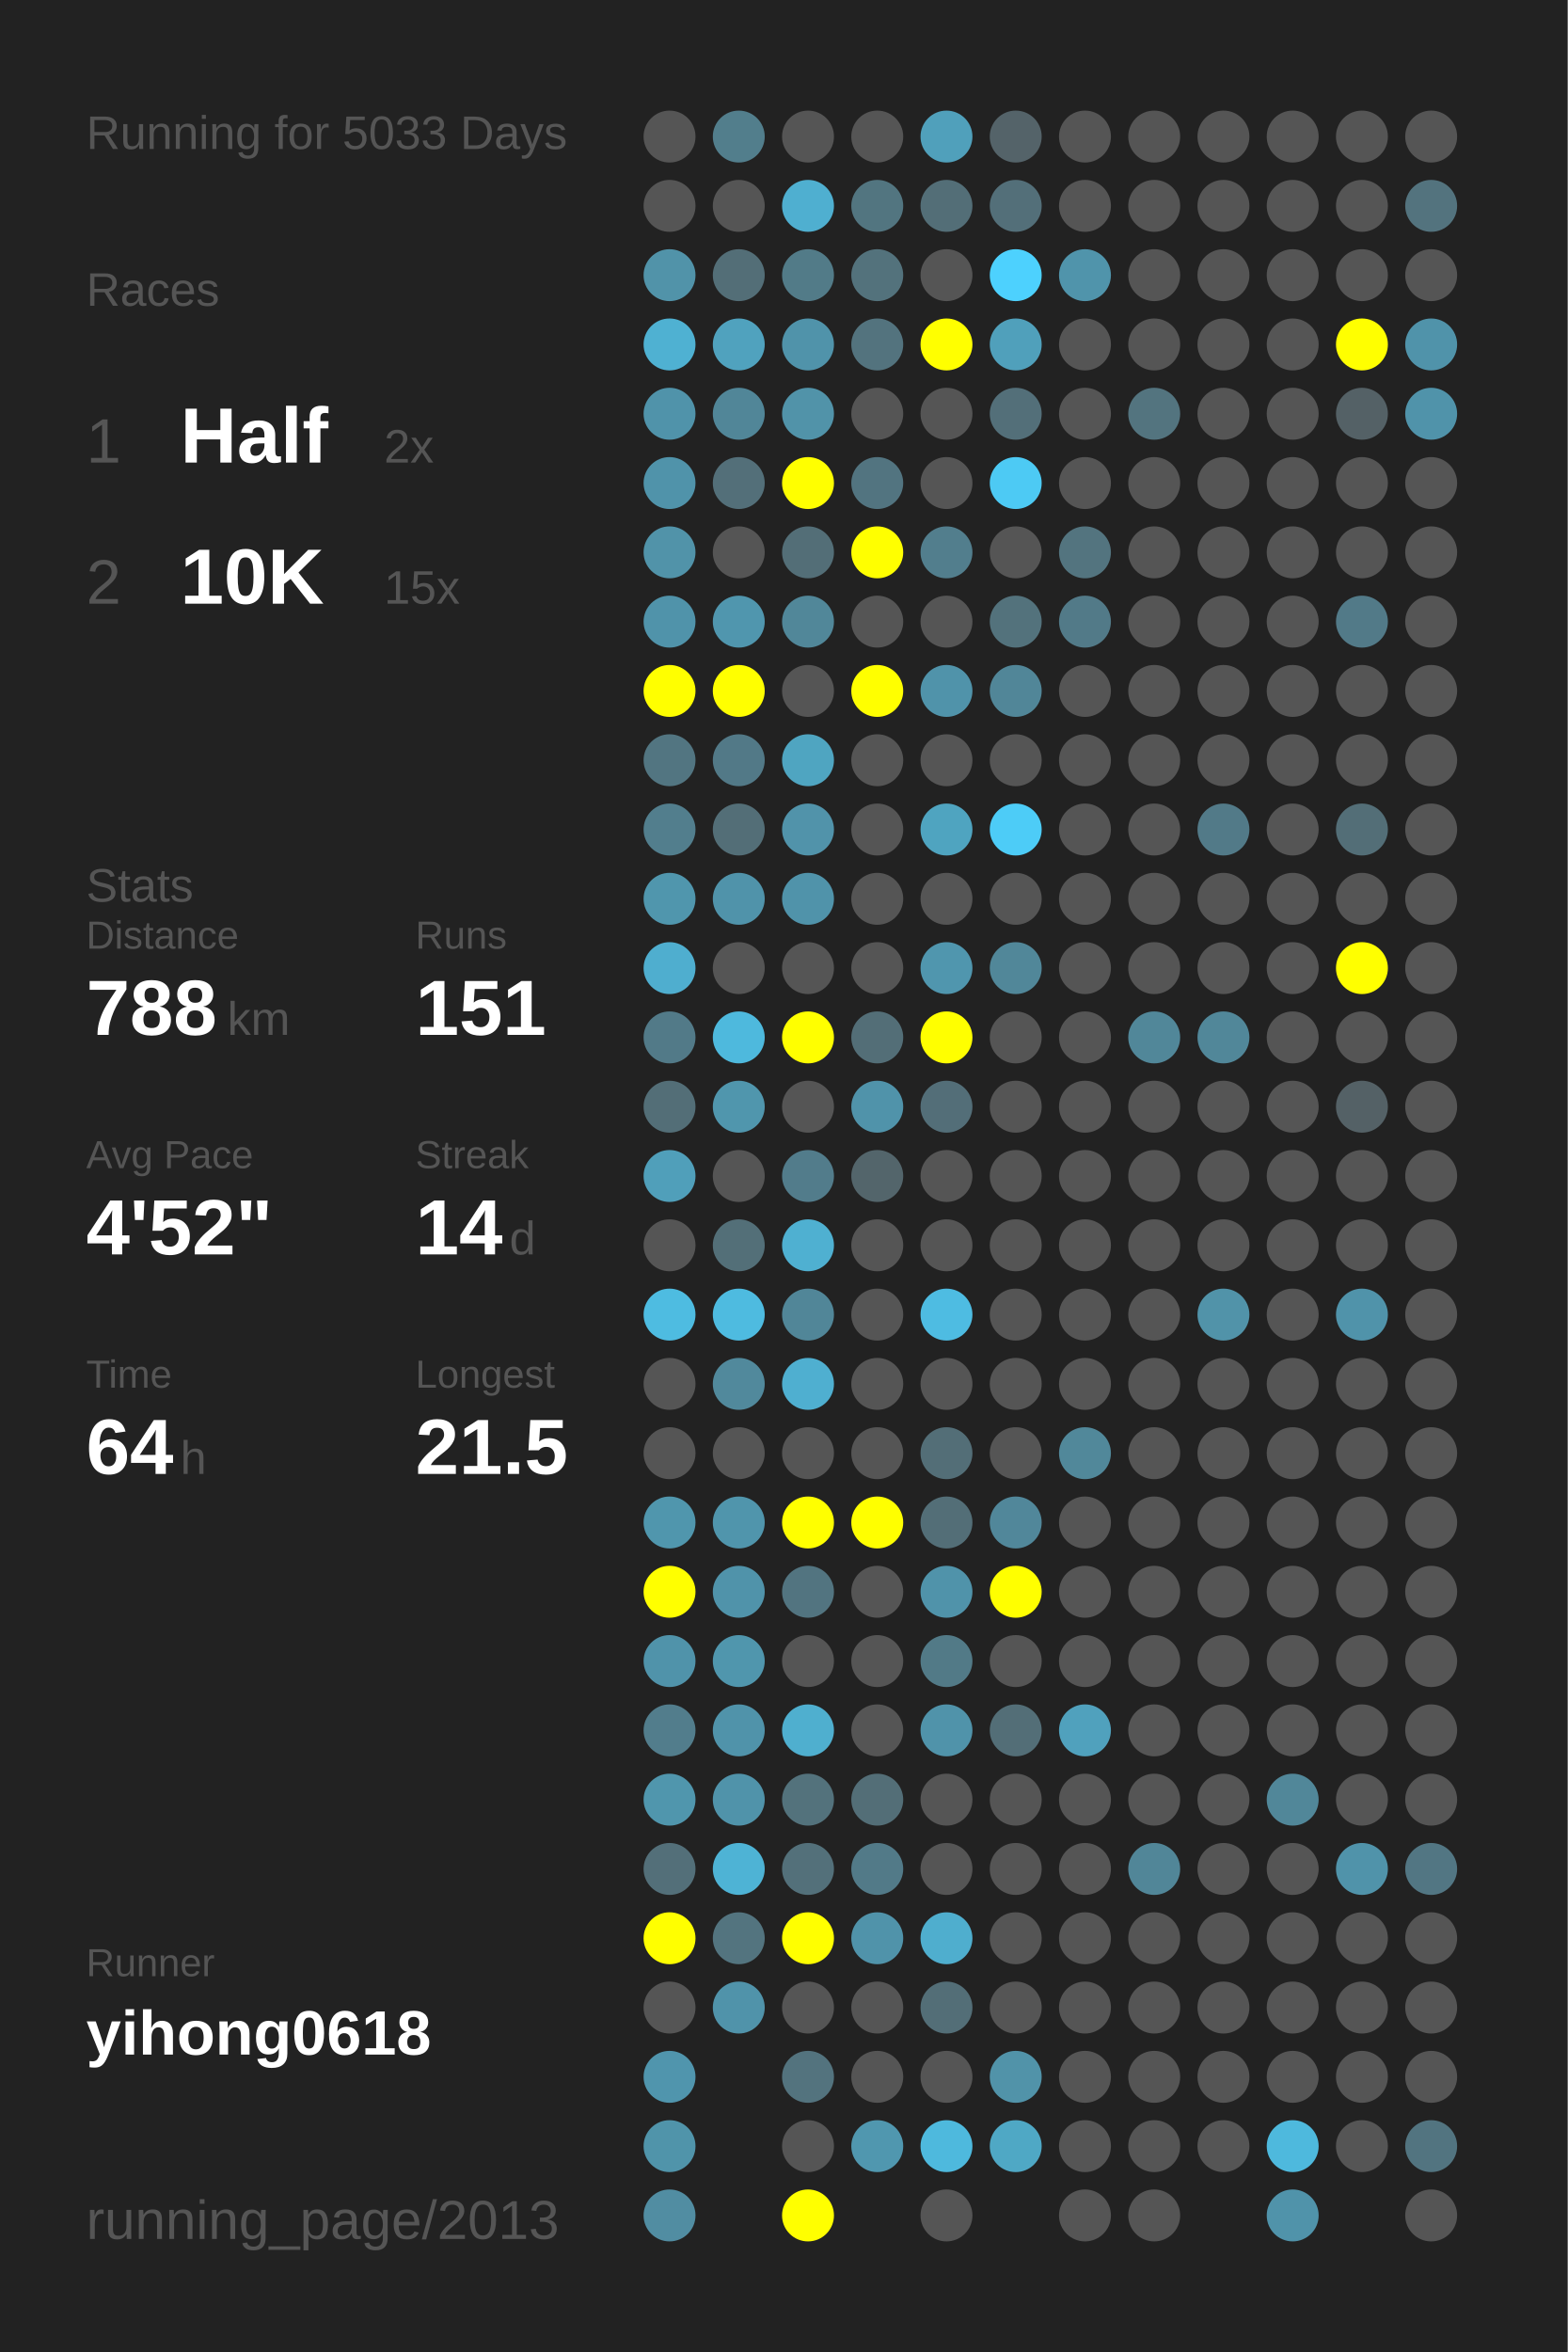
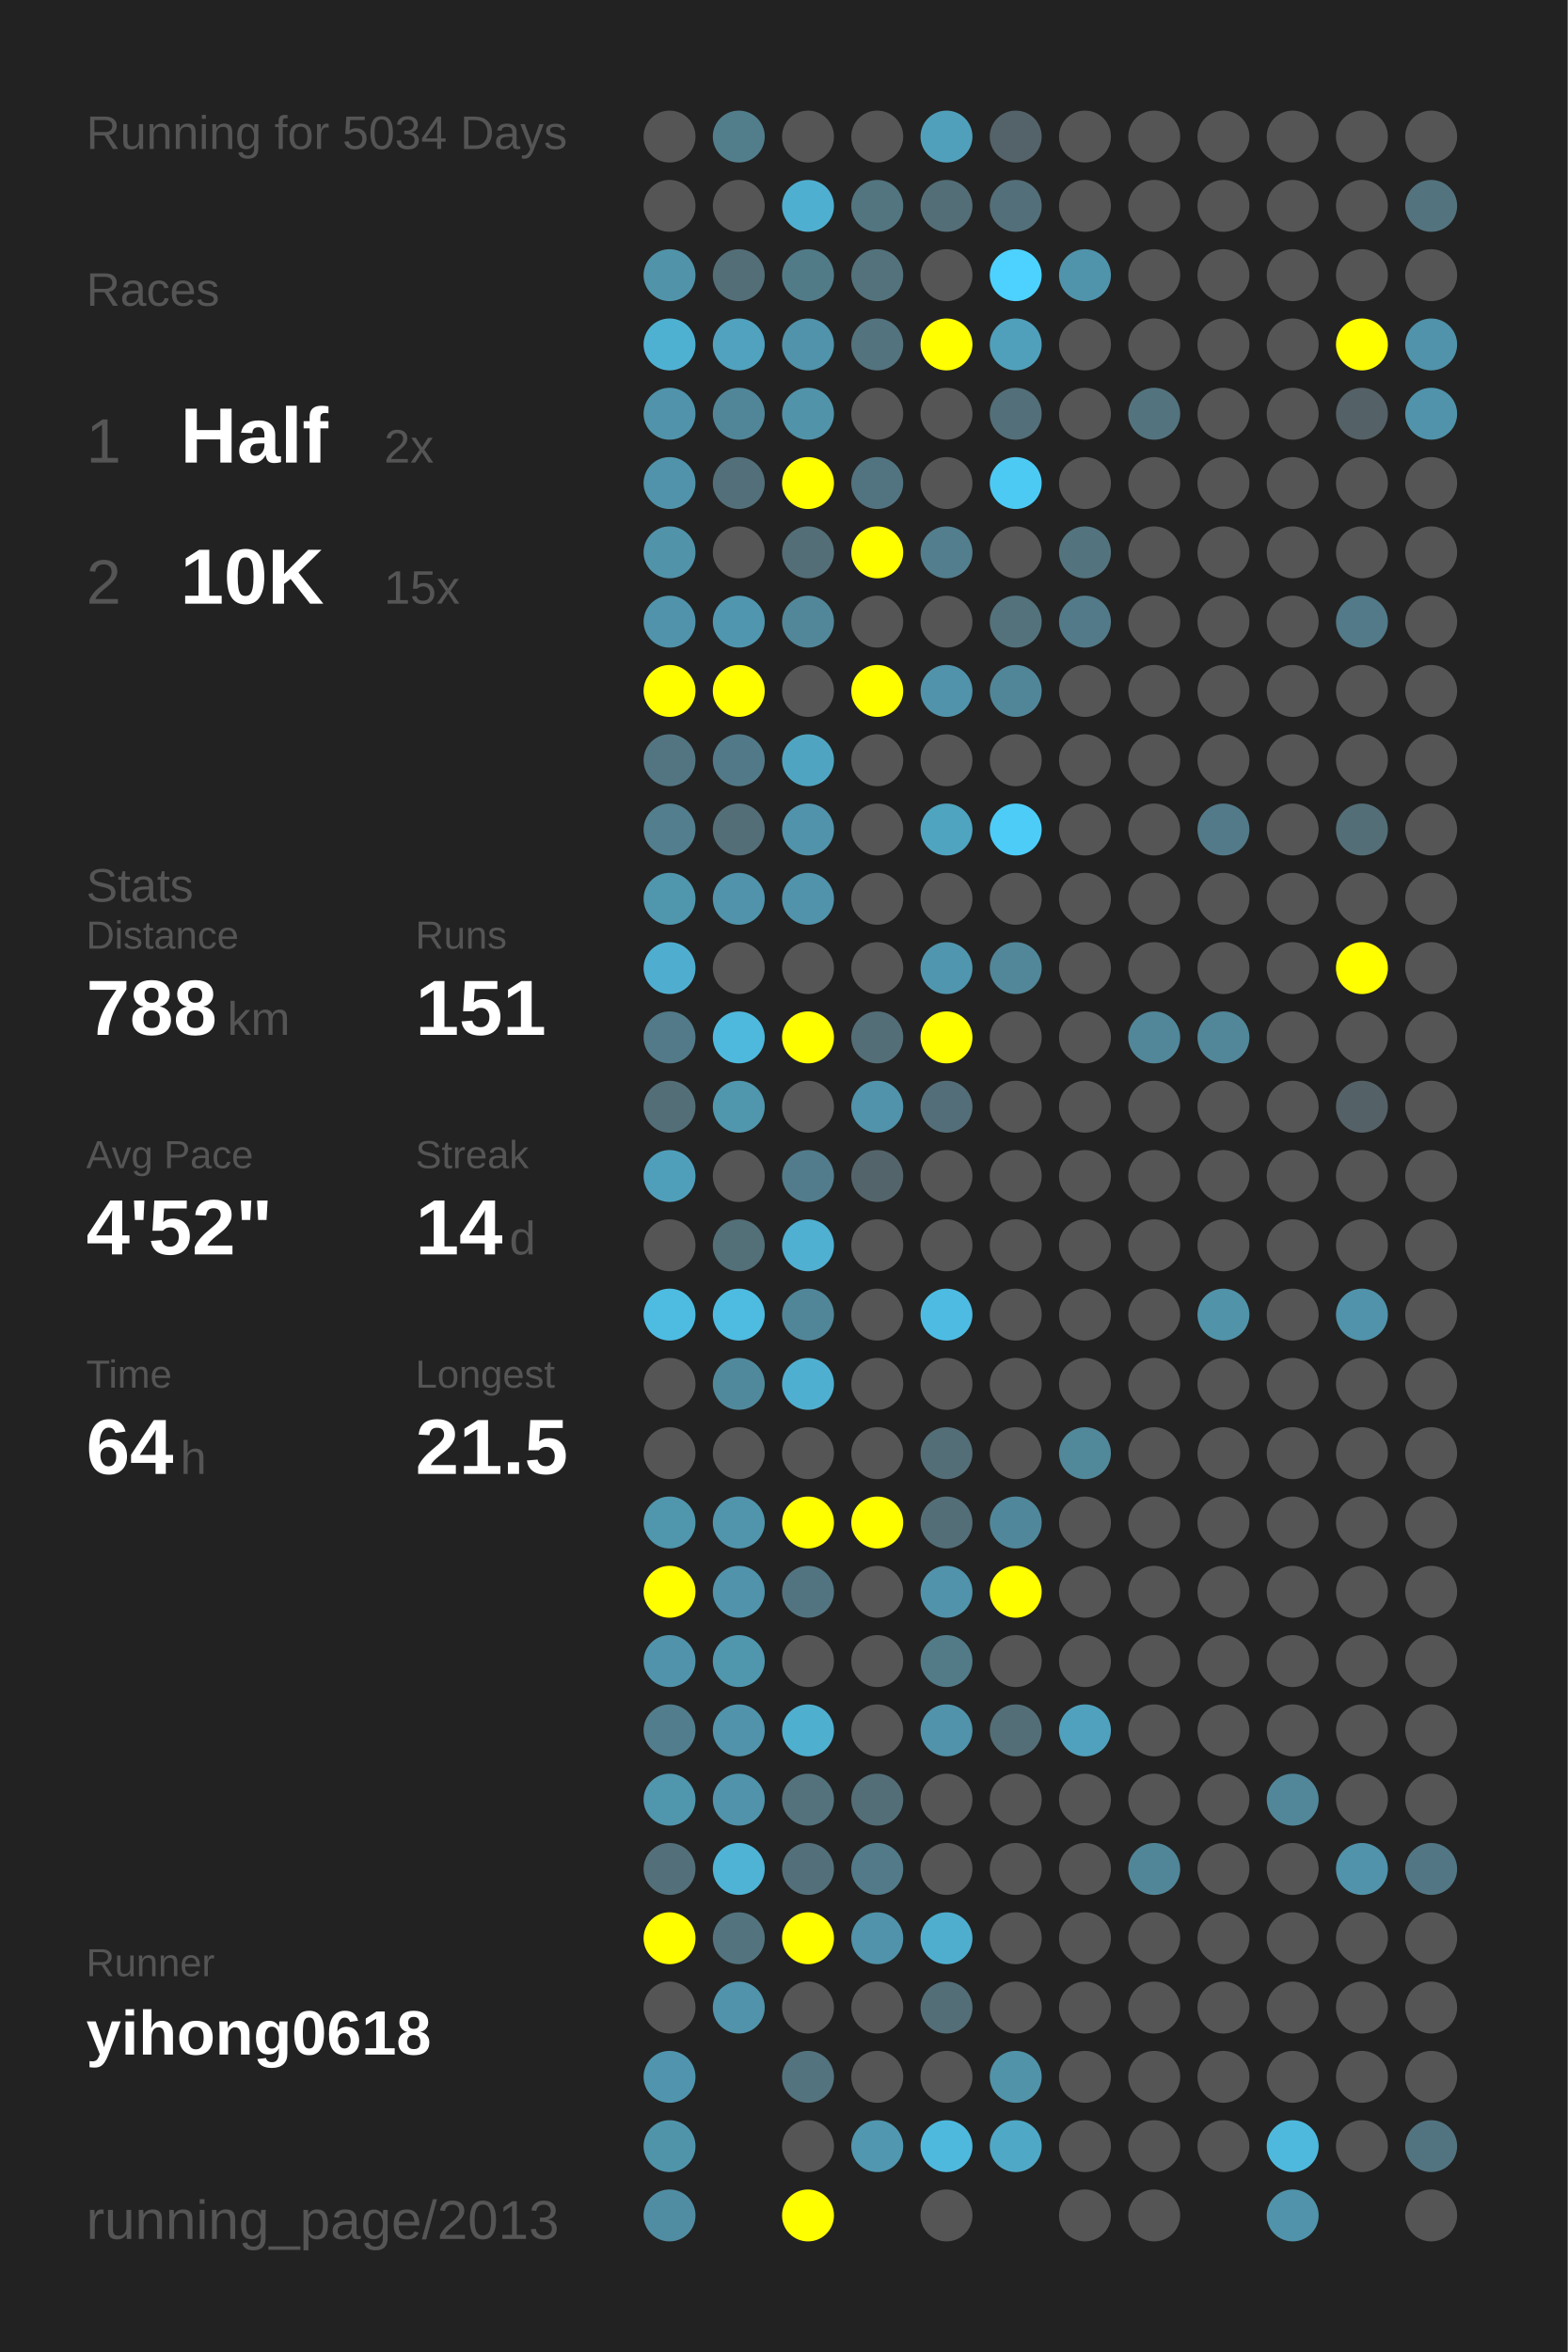
<svg xmlns="http://www.w3.org/2000/svg" baseProfile="full" height="300mm" version="1.1" viewBox="0,0,200,300" width="200mm">
  <defs />
  <rect fill="#222222" height="300" width="200" x="0" y="0" />
-   <text fill="#555555" style="font-size:6px; font-family:Arial;" x="11" y="19">Running for 5033 Days</text>
+   <text fill="#555555" style="font-size:6px; font-family:Arial;" x="11" y="19">Running for 5034 Days</text>
  <text fill="#555555" style="font-size:6px; font-family:Arial;" x="11" y="39">Races</text>
  <text fill="#555555" style="font-size:8px; font-family:Arial;" x="11" y="59">1</text>
  <text fill="#FFFFFF" style="font-size:10px; font-family:Arial; font-weight:bold;" x="23" y="59">Half</text>
  <text fill="#555555" style="font-size:6px; font-family:Arial;" x="49" y="59">2x</text>
  <text fill="#555555" style="font-size:8px; font-family:Arial;" x="11" y="77">2</text>
  <text fill="#FFFFFF" style="font-size:10px; font-family:Arial; font-weight:bold;" x="23" y="77">10K</text>
  <text fill="#555555" style="font-size:6px; font-family:Arial;" x="49" y="77">15x</text>
  <text fill="#555555" style="font-size:6px; font-family:Arial;" x="11" y="115">Stats</text>
  <text fill="#555555" style="font-size:5px; font-family:Arial;" x="11" y="121">Distance</text>
  <text fill="#FFFFFF" style="font-size:10px; font-family:Arial; font-weight:bold;" x="11" y="132">788</text>
  <text fill="#555555" style="font-size:6px; font-family:Arial;" x="29" y="132">km</text>
  <text fill="#555555" style="font-size:5px; font-family:Arial;" x="53" y="121">Runs</text>
  <text fill="#FFFFFF" style="font-size:10px; font-family:Arial; font-weight:bold;" x="53" y="132">151</text>
  <text fill="#555555" style="font-size:5px; font-family:Arial;" x="11" y="149">Avg Pace</text>
  <text fill="#FFFFFF" style="font-size:10px; font-family:Arial; font-weight:bold;" x="11" y="160">4'52"</text>
  <text fill="#555555" style="font-size:5px; font-family:Arial;" x="53" y="149">Streak</text>
  <text fill="#FFFFFF" style="font-size:10px; font-family:Arial; font-weight:bold;" x="53" y="160">14</text>
  <text fill="#555555" style="font-size:6px; font-family:Arial;" x="65" y="160">d</text>
  <text fill="#555555" style="font-size:5px; font-family:Arial;" x="11" y="177">Time</text>
  <text fill="#FFFFFF" style="font-size:10px; font-family:Arial; font-weight:bold;" x="11" y="188">64</text>
  <text fill="#555555" style="font-size:6px; font-family:Arial;" x="23" y="188">h</text>
  <text fill="#555555" style="font-size:5px; font-family:Arial;" x="53" y="177">Longest</text>
  <text fill="#FFFFFF" style="font-size:10px; font-family:Arial; font-weight:bold;" x="53" y="188">21.5</text>
  <text fill="#555555" style="font-size:5px; font-family:Arial;" x="11" y="252.065">Runner</text>
  <text fill="#FFFFFF" style="font-size:8px; font-family:Arial; font-weight:bold;" x="11" y="262.065">yihong0618</text>
  <text fill="#555555" style="font-size:7px; font-family:Arial;" x="11" y="285.581">running_page/2013</text>
  <circle cx="85.417" cy="17.419" fill="#555555" r="3.312" />
  <circle cx="85.417" cy="26.258" fill="#555555" r="3.312" />
  <circle cx="85.417" cy="35.097" fill="#5193a9" r="3.312" />
  <circle cx="85.417" cy="43.935" fill="#4fb1d2" r="3.312" />
  <circle cx="85.417" cy="52.774" fill="#5093aa" r="3.312" />
  <circle cx="85.417" cy="61.613" fill="#5093aa" r="3.312" />
  <circle cx="85.417" cy="70.452" fill="#5193a9" r="3.312" />
  <circle cx="85.417" cy="79.29" fill="#5093aa" r="3.312" />
  <circle cx="85.417" cy="88.129" fill="#FFFF00" r="3.312" />
  <circle cx="85.417" cy="96.968" fill="#527581" r="3.312" />
  <circle cx="85.417" cy="105.806" fill="#527e8d" r="3.312" />
  <circle cx="85.417" cy="114.645" fill="#5096ad" r="3.312" />
  <circle cx="85.417" cy="123.484" fill="#4faecf" r="3.312" />
  <circle cx="85.417" cy="132.323" fill="#527a88" r="3.312" />
  <circle cx="85.417" cy="141.161" fill="#536e77" r="3.312" />
  <circle cx="85.417" cy="150" fill="#509fba" r="3.312" />
  <circle cx="85.417" cy="158.839" fill="#555555" r="3.312" />
  <circle cx="85.417" cy="167.677" fill="#4ebce1" r="3.312" />
  <circle cx="85.417" cy="176.516" fill="#555555" r="3.312" />
  <circle cx="85.417" cy="185.355" fill="#555555" r="3.312" />
  <circle cx="85.417" cy="194.194" fill="#5096ad" r="3.312" />
  <circle cx="85.417" cy="203.032" fill="#FFFF00" r="3.312" />
  <circle cx="85.417" cy="211.871" fill="#5093aa" r="3.312" />
  <circle cx="85.417" cy="220.71" fill="#527d8c" r="3.312" />
  <circle cx="85.417" cy="229.548" fill="#5096ad" r="3.312" />
  <circle cx="85.417" cy="238.387" fill="#536f79" r="3.312" />
  <circle cx="85.417" cy="247.226" fill="#FFFF00" r="3.312" />
  <circle cx="85.417" cy="256.065" fill="#555555" r="3.312" />
  <circle cx="85.417" cy="264.903" fill="#5095ad" r="3.312" />
  <circle cx="85.417" cy="273.742" fill="#5094aa" r="3.312" />
  <circle cx="85.417" cy="282.581" fill="#518da2" r="3.312" />
  <circle cx="94.25" cy="17.419" fill="#527e8c" r="3.312" />
  <circle cx="94.25" cy="26.258" fill="#555555" r="3.312" />
  <circle cx="94.25" cy="35.097" fill="#536e77" r="3.312" />
  <circle cx="94.25" cy="43.935" fill="#50a2be" r="3.312" />
  <circle cx="94.25" cy="52.774" fill="#518698" r="3.312" />
  <circle cx="94.25" cy="61.613" fill="#536f79" r="3.312" />
  <circle cx="94.25" cy="70.452" fill="#555555" r="3.312" />
  <circle cx="94.25" cy="79.29" fill="#5096ae" r="3.312" />
  <circle cx="94.25" cy="88.129" fill="#FFFF00" r="3.312" />
  <circle cx="94.25" cy="96.968" fill="#527987" r="3.312" />
  <circle cx="94.25" cy="105.806" fill="#536e77" r="3.312" />
  <circle cx="94.25" cy="114.645" fill="#5093aa" r="3.312" />
  <circle cx="94.25" cy="123.484" fill="#555555" r="3.312" />
  <circle cx="94.25" cy="132.323" fill="#4eb9dd" r="3.312" />
  <circle cx="94.25" cy="141.161" fill="#5096ad" r="3.312" />
  <circle cx="94.25" cy="150" fill="#555555" r="3.312" />
  <circle cx="94.25" cy="158.839" fill="#536f78" r="3.312" />
  <circle cx="94.25" cy="167.677" fill="#4ebbe0" r="3.312" />
  <circle cx="94.25" cy="176.516" fill="#51899c" r="3.312" />
  <circle cx="94.25" cy="185.355" fill="#555555" r="3.312" />
  <circle cx="94.25" cy="194.194" fill="#5095ac" r="3.312" />
  <circle cx="94.25" cy="203.032" fill="#5093aa" r="3.312" />
  <circle cx="94.25" cy="211.871" fill="#5096ad" r="3.312" />
  <circle cx="94.25" cy="220.71" fill="#5093aa" r="3.312" />
  <circle cx="94.25" cy="229.548" fill="#5093aa" r="3.312" />
  <circle cx="94.25" cy="238.387" fill="#4eb3d5" r="3.312" />
  <circle cx="94.25" cy="247.226" fill="#53747f" r="3.312" />
  <circle cx="94.25" cy="256.065" fill="#5093aa" r="3.312" />
  <circle cx="103.083" cy="17.419" fill="#555555" r="3.312" />
  <circle cx="103.083" cy="26.258" fill="#4fafd0" r="3.312" />
  <circle cx="103.083" cy="35.097" fill="#527b88" r="3.312" />
  <circle cx="103.083" cy="43.935" fill="#5093aa" r="3.312" />
  <circle cx="103.083" cy="52.774" fill="#5193a9" r="3.312" />
  <circle cx="103.083" cy="61.613" fill="#FFFF00" r="3.312" />
  <circle cx="103.083" cy="70.452" fill="#536e77" r="3.312" />
  <circle cx="103.083" cy="79.29" fill="#518799" r="3.312" />
  <circle cx="103.083" cy="88.129" fill="#555555" r="3.312" />
  <circle cx="103.083" cy="96.968" fill="#4fa5c1" r="3.312" />
  <circle cx="103.083" cy="105.806" fill="#5193aa" r="3.312" />
  <circle cx="103.083" cy="114.645" fill="#5093aa" r="3.312" />
  <circle cx="103.083" cy="123.484" fill="#555555" r="3.312" />
  <circle cx="103.083" cy="132.323" fill="#FFFF00" r="3.312" />
  <circle cx="103.083" cy="141.161" fill="#555555" r="3.312" />
  <circle cx="103.083" cy="150" fill="#527c8b" r="3.312" />
  <circle cx="103.083" cy="158.839" fill="#4fb0d1" r="3.312" />
  <circle cx="103.083" cy="167.677" fill="#518698" r="3.312" />
  <circle cx="103.083" cy="176.516" fill="#4fafd0" r="3.312" />
  <circle cx="103.083" cy="185.355" fill="#555555" r="3.312" />
  <circle cx="103.083" cy="194.194" fill="#FFFF00" r="3.312" />
  <circle cx="103.083" cy="203.032" fill="#527480" r="3.312" />
  <circle cx="103.083" cy="211.871" fill="#555555" r="3.312" />
  <circle cx="103.083" cy="220.71" fill="#4fafcf" r="3.312" />
  <circle cx="103.083" cy="229.548" fill="#53727c" r="3.312" />
  <circle cx="103.083" cy="238.387" fill="#53707a" r="3.312" />
  <circle cx="103.083" cy="247.226" fill="#FFFF00" r="3.312" />
  <circle cx="103.083" cy="256.065" fill="#555555" r="3.312" />
  <circle cx="103.083" cy="264.903" fill="#53737e" r="3.312" />
  <circle cx="103.083" cy="273.742" fill="#555555" r="3.312" />
  <circle cx="103.083" cy="282.581" fill="#FFFF00" r="3.312" />
  <circle cx="111.917" cy="17.419" fill="#555555" r="3.312" />
  <circle cx="111.917" cy="26.258" fill="#527580" r="3.312" />
  <circle cx="111.917" cy="35.097" fill="#53727c" r="3.312" />
  <circle cx="111.917" cy="43.935" fill="#53737e" r="3.312" />
  <circle cx="111.917" cy="52.774" fill="#555555" r="3.312" />
  <circle cx="111.917" cy="61.613" fill="#527480" r="3.312" />
  <circle cx="111.917" cy="70.452" fill="#FFFF00" r="3.312" />
  <circle cx="111.917" cy="79.29" fill="#555555" r="3.312" />
  <circle cx="111.917" cy="88.129" fill="#FFFF00" r="3.312" />
  <circle cx="111.917" cy="96.968" fill="#555555" r="3.312" />
  <circle cx="111.917" cy="105.806" fill="#555555" r="3.312" />
  <circle cx="111.917" cy="114.645" fill="#555555" r="3.312" />
  <circle cx="111.917" cy="123.484" fill="#555555" r="3.312" />
  <circle cx="111.917" cy="132.323" fill="#536e77" r="3.312" />
  <circle cx="111.917" cy="141.161" fill="#5093aa" r="3.312" />
  <circle cx="111.917" cy="150" fill="#53656b" r="3.312" />
  <circle cx="111.917" cy="158.839" fill="#555555" r="3.312" />
  <circle cx="111.917" cy="167.677" fill="#555555" r="3.312" />
  <circle cx="111.917" cy="176.516" fill="#555555" r="3.312" />
  <circle cx="111.917" cy="185.355" fill="#555555" r="3.312" />
  <circle cx="111.917" cy="194.194" fill="#FFFF00" r="3.312" />
  <circle cx="111.917" cy="203.032" fill="#555555" r="3.312" />
  <circle cx="111.917" cy="211.871" fill="#555555" r="3.312" />
  <circle cx="111.917" cy="220.71" fill="#555555" r="3.312" />
  <circle cx="111.917" cy="229.548" fill="#536e77" r="3.312" />
  <circle cx="111.917" cy="238.387" fill="#527a88" r="3.312" />
  <circle cx="111.917" cy="247.226" fill="#5093aa" r="3.312" />
  <circle cx="111.917" cy="256.065" fill="#555555" r="3.312" />
  <circle cx="111.917" cy="264.903" fill="#555555" r="3.312" />
  <circle cx="111.917" cy="273.742" fill="#5097af" r="3.312" />
  <circle cx="120.75" cy="17.419" fill="#50a0bb" r="3.312" />
  <circle cx="120.75" cy="26.258" fill="#536e77" r="3.312" />
  <circle cx="120.75" cy="35.097" fill="#555555" r="3.312" />
  <circle cx="120.75" cy="43.935" fill="#FFFF00" r="3.312" />
  <circle cx="120.75" cy="52.774" fill="#555555" r="3.312" />
  <circle cx="120.75" cy="61.613" fill="#555555" r="3.312" />
  <circle cx="120.75" cy="70.452" fill="#527e8d" r="3.312" />
  <circle cx="120.75" cy="79.29" fill="#555555" r="3.312" />
  <circle cx="120.75" cy="88.129" fill="#5093aa" r="3.312" />
  <circle cx="120.75" cy="96.968" fill="#555555" r="3.312" />
  <circle cx="120.75" cy="105.806" fill="#4fa4c0" r="3.312" />
  <circle cx="120.75" cy="114.645" fill="#555555" r="3.312" />
  <circle cx="120.75" cy="123.484" fill="#5096ae" r="3.312" />
  <circle cx="120.75" cy="132.323" fill="#FFFF00" r="3.312" />
  <circle cx="120.75" cy="141.161" fill="#536e78" r="3.312" />
  <circle cx="120.75" cy="150" fill="#555555" r="3.312" />
  <circle cx="120.75" cy="158.839" fill="#555555" r="3.312" />
  <circle cx="120.75" cy="167.677" fill="#4ebce2" r="3.312" />
  <circle cx="120.75" cy="176.516" fill="#555555" r="3.312" />
  <circle cx="120.75" cy="185.355" fill="#536e77" r="3.312" />
  <circle cx="120.75" cy="194.194" fill="#536e77" r="3.312" />
  <circle cx="120.75" cy="203.032" fill="#5093aa" r="3.312" />
  <circle cx="120.75" cy="211.871" fill="#527a87" r="3.312" />
  <circle cx="120.75" cy="220.71" fill="#5093aa" r="3.312" />
  <circle cx="120.75" cy="229.548" fill="#555555" r="3.312" />
  <circle cx="120.75" cy="238.387" fill="#555555" r="3.312" />
  <circle cx="120.75" cy="247.226" fill="#4faece" r="3.312" />
  <circle cx="120.75" cy="256.065" fill="#536e77" r="3.312" />
  <circle cx="120.75" cy="264.903" fill="#555555" r="3.312" />
  <circle cx="120.75" cy="273.742" fill="#4eb9dd" r="3.312" />
  <circle cx="120.75" cy="282.581" fill="#555555" r="3.312" />
  <circle cx="129.583" cy="17.419" fill="#546369" r="3.312" />
  <circle cx="129.583" cy="26.258" fill="#536f79" r="3.312" />
  <circle cx="129.583" cy="35.097" fill="#4dd1fe" r="3.312" />
  <circle cx="129.583" cy="43.935" fill="#50a0bb" r="3.312" />
  <circle cx="129.583" cy="52.774" fill="#536f79" r="3.312" />
  <circle cx="129.583" cy="61.613" fill="#4dcaf4" r="3.312" />
  <circle cx="129.583" cy="70.452" fill="#555555" r="3.312" />
  <circle cx="129.583" cy="79.29" fill="#53727c" r="3.312" />
  <circle cx="129.583" cy="88.129" fill="#518698" r="3.312" />
  <circle cx="129.583" cy="96.968" fill="#555555" r="3.312" />
  <circle cx="129.583" cy="105.806" fill="#4dccf7" r="3.312" />
  <circle cx="129.583" cy="114.645" fill="#555555" r="3.312" />
  <circle cx="129.583" cy="123.484" fill="#518799" r="3.312" />
  <circle cx="129.583" cy="132.323" fill="#555555" r="3.312" />
  <circle cx="129.583" cy="141.161" fill="#555555" r="3.312" />
  <circle cx="129.583" cy="150" fill="#555555" r="3.312" />
  <circle cx="129.583" cy="158.839" fill="#555555" r="3.312" />
  <circle cx="129.583" cy="167.677" fill="#555555" r="3.312" />
  <circle cx="129.583" cy="176.516" fill="#555555" r="3.312" />
  <circle cx="129.583" cy="185.355" fill="#555555" r="3.312" />
  <circle cx="129.583" cy="194.194" fill="#51879a" r="3.312" />
  <circle cx="129.583" cy="203.032" fill="#FFFF00" r="3.312" />
  <circle cx="129.583" cy="211.871" fill="#555555" r="3.312" />
  <circle cx="129.583" cy="220.71" fill="#536e77" r="3.312" />
  <circle cx="129.583" cy="229.548" fill="#555555" r="3.312" />
  <circle cx="129.583" cy="238.387" fill="#555555" r="3.312" />
  <circle cx="129.583" cy="247.226" fill="#555555" r="3.312" />
  <circle cx="129.583" cy="256.065" fill="#555555" r="3.312" />
  <circle cx="129.583" cy="264.903" fill="#5193a9" r="3.312" />
  <circle cx="129.583" cy="273.742" fill="#4fa8c5" r="3.312" />
  <circle cx="138.417" cy="17.419" fill="#555555" r="3.312" />
  <circle cx="138.417" cy="26.258" fill="#555555" r="3.312" />
  <circle cx="138.417" cy="35.097" fill="#5094ab" r="3.312" />
  <circle cx="138.417" cy="43.935" fill="#555555" r="3.312" />
  <circle cx="138.417" cy="52.774" fill="#555555" r="3.312" />
  <circle cx="138.417" cy="61.613" fill="#555555" r="3.312" />
  <circle cx="138.417" cy="70.452" fill="#53747f" r="3.312" />
  <circle cx="138.417" cy="79.29" fill="#527a88" r="3.312" />
  <circle cx="138.417" cy="88.129" fill="#555555" r="3.312" />
  <circle cx="138.417" cy="96.968" fill="#555555" r="3.312" />
  <circle cx="138.417" cy="105.806" fill="#555555" r="3.312" />
  <circle cx="138.417" cy="114.645" fill="#555555" r="3.312" />
  <circle cx="138.417" cy="123.484" fill="#555555" r="3.312" />
  <circle cx="138.417" cy="132.323" fill="#555555" r="3.312" />
  <circle cx="138.417" cy="141.161" fill="#555555" r="3.312" />
  <circle cx="138.417" cy="150" fill="#555555" r="3.312" />
  <circle cx="138.417" cy="158.839" fill="#555555" r="3.312" />
  <circle cx="138.417" cy="167.677" fill="#555555" r="3.312" />
  <circle cx="138.417" cy="176.516" fill="#555555" r="3.312" />
  <circle cx="138.417" cy="185.355" fill="#51889a" r="3.312" />
  <circle cx="138.417" cy="194.194" fill="#555555" r="3.312" />
  <circle cx="138.417" cy="203.032" fill="#555555" r="3.312" />
  <circle cx="138.417" cy="211.871" fill="#555555" r="3.312" />
  <circle cx="138.417" cy="220.71" fill="#50a1bd" r="3.312" />
  <circle cx="138.417" cy="229.548" fill="#555555" r="3.312" />
  <circle cx="138.417" cy="238.387" fill="#555555" r="3.312" />
  <circle cx="138.417" cy="247.226" fill="#555555" r="3.312" />
  <circle cx="138.417" cy="256.065" fill="#555555" r="3.312" />
  <circle cx="138.417" cy="264.903" fill="#555555" r="3.312" />
  <circle cx="138.417" cy="273.742" fill="#555555" r="3.312" />
  <circle cx="138.417" cy="282.581" fill="#555555" r="3.312" />
  <circle cx="147.25" cy="17.419" fill="#555555" r="3.312" />
  <circle cx="147.25" cy="26.258" fill="#555555" r="3.312" />
  <circle cx="147.25" cy="35.097" fill="#555555" r="3.312" />
  <circle cx="147.25" cy="43.935" fill="#555555" r="3.312" />
  <circle cx="147.25" cy="52.774" fill="#53747f" r="3.312" />
  <circle cx="147.25" cy="61.613" fill="#555555" r="3.312" />
  <circle cx="147.25" cy="70.452" fill="#555555" r="3.312" />
  <circle cx="147.25" cy="79.29" fill="#555555" r="3.312" />
  <circle cx="147.25" cy="88.129" fill="#555555" r="3.312" />
  <circle cx="147.25" cy="96.968" fill="#555555" r="3.312" />
  <circle cx="147.25" cy="105.806" fill="#555555" r="3.312" />
  <circle cx="147.25" cy="114.645" fill="#555555" r="3.312" />
  <circle cx="147.25" cy="123.484" fill="#555555" r="3.312" />
  <circle cx="147.25" cy="132.323" fill="#518799" r="3.312" />
  <circle cx="147.25" cy="141.161" fill="#555555" r="3.312" />
  <circle cx="147.25" cy="150" fill="#555555" r="3.312" />
  <circle cx="147.25" cy="158.839" fill="#555555" r="3.312" />
  <circle cx="147.25" cy="167.677" fill="#555555" r="3.312" />
  <circle cx="147.25" cy="176.516" fill="#555555" r="3.312" />
  <circle cx="147.25" cy="185.355" fill="#555555" r="3.312" />
  <circle cx="147.25" cy="194.194" fill="#555555" r="3.312" />
  <circle cx="147.25" cy="203.032" fill="#555555" r="3.312" />
  <circle cx="147.25" cy="211.871" fill="#555555" r="3.312" />
  <circle cx="147.25" cy="220.71" fill="#555555" r="3.312" />
  <circle cx="147.25" cy="229.548" fill="#555555" r="3.312" />
  <circle cx="147.25" cy="238.387" fill="#518698" r="3.312" />
  <circle cx="147.25" cy="247.226" fill="#555555" r="3.312" />
  <circle cx="147.25" cy="256.065" fill="#555555" r="3.312" />
  <circle cx="147.25" cy="264.903" fill="#555555" r="3.312" />
  <circle cx="147.25" cy="273.742" fill="#555555" r="3.312" />
  <circle cx="147.25" cy="282.581" fill="#555555" r="3.312" />
  <circle cx="156.083" cy="17.419" fill="#555555" r="3.312" />
  <circle cx="156.083" cy="26.258" fill="#555555" r="3.312" />
  <circle cx="156.083" cy="35.097" fill="#555555" r="3.312" />
  <circle cx="156.083" cy="43.935" fill="#555555" r="3.312" />
  <circle cx="156.083" cy="52.774" fill="#555555" r="3.312" />
  <circle cx="156.083" cy="61.613" fill="#555555" r="3.312" />
  <circle cx="156.083" cy="70.452" fill="#555555" r="3.312" />
  <circle cx="156.083" cy="79.29" fill="#555555" r="3.312" />
  <circle cx="156.083" cy="88.129" fill="#555555" r="3.312" />
  <circle cx="156.083" cy="96.968" fill="#555555" r="3.312" />
  <circle cx="156.083" cy="105.806" fill="#527a88" r="3.312" />
  <circle cx="156.083" cy="114.645" fill="#555555" r="3.312" />
  <circle cx="156.083" cy="123.484" fill="#555555" r="3.312" />
  <circle cx="156.083" cy="132.323" fill="#518799" r="3.312" />
  <circle cx="156.083" cy="141.161" fill="#555555" r="3.312" />
  <circle cx="156.083" cy="150" fill="#555555" r="3.312" />
  <circle cx="156.083" cy="158.839" fill="#555555" r="3.312" />
  <circle cx="156.083" cy="167.677" fill="#5193a9" r="3.312" />
  <circle cx="156.083" cy="176.516" fill="#555555" r="3.312" />
  <circle cx="156.083" cy="185.355" fill="#555555" r="3.312" />
  <circle cx="156.083" cy="194.194" fill="#555555" r="3.312" />
  <circle cx="156.083" cy="203.032" fill="#555555" r="3.312" />
  <circle cx="156.083" cy="211.871" fill="#555555" r="3.312" />
  <circle cx="156.083" cy="220.71" fill="#555555" r="3.312" />
  <circle cx="156.083" cy="229.548" fill="#555555" r="3.312" />
  <circle cx="156.083" cy="238.387" fill="#555555" r="3.312" />
  <circle cx="156.083" cy="247.226" fill="#555555" r="3.312" />
  <circle cx="156.083" cy="256.065" fill="#555555" r="3.312" />
  <circle cx="156.083" cy="264.903" fill="#555555" r="3.312" />
  <circle cx="156.083" cy="273.742" fill="#555555" r="3.312" />
  <circle cx="164.917" cy="17.419" fill="#555555" r="3.312" />
  <circle cx="164.917" cy="26.258" fill="#555555" r="3.312" />
  <circle cx="164.917" cy="35.097" fill="#555555" r="3.312" />
  <circle cx="164.917" cy="43.935" fill="#555555" r="3.312" />
  <circle cx="164.917" cy="52.774" fill="#555555" r="3.312" />
  <circle cx="164.917" cy="61.613" fill="#555555" r="3.312" />
  <circle cx="164.917" cy="70.452" fill="#555555" r="3.312" />
  <circle cx="164.917" cy="79.29" fill="#555555" r="3.312" />
  <circle cx="164.917" cy="88.129" fill="#555555" r="3.312" />
  <circle cx="164.917" cy="96.968" fill="#555555" r="3.312" />
  <circle cx="164.917" cy="105.806" fill="#555555" r="3.312" />
  <circle cx="164.917" cy="114.645" fill="#555555" r="3.312" />
  <circle cx="164.917" cy="123.484" fill="#555555" r="3.312" />
  <circle cx="164.917" cy="132.323" fill="#555555" r="3.312" />
  <circle cx="164.917" cy="141.161" fill="#555555" r="3.312" />
  <circle cx="164.917" cy="150" fill="#555555" r="3.312" />
  <circle cx="164.917" cy="158.839" fill="#555555" r="3.312" />
  <circle cx="164.917" cy="167.677" fill="#555555" r="3.312" />
  <circle cx="164.917" cy="176.516" fill="#555555" r="3.312" />
  <circle cx="164.917" cy="185.355" fill="#555555" r="3.312" />
  <circle cx="164.917" cy="194.194" fill="#555555" r="3.312" />
  <circle cx="164.917" cy="203.032" fill="#555555" r="3.312" />
  <circle cx="164.917" cy="211.871" fill="#555555" r="3.312" />
  <circle cx="164.917" cy="220.71" fill="#555555" r="3.312" />
  <circle cx="164.917" cy="229.548" fill="#518799" r="3.312" />
  <circle cx="164.917" cy="238.387" fill="#555555" r="3.312" />
  <circle cx="164.917" cy="247.226" fill="#555555" r="3.312" />
  <circle cx="164.917" cy="256.065" fill="#555555" r="3.312" />
  <circle cx="164.917" cy="264.903" fill="#555555" r="3.312" />
  <circle cx="164.917" cy="273.742" fill="#4eb9dd" r="3.312" />
  <circle cx="164.917" cy="282.581" fill="#5093aa" r="3.312" />
  <circle cx="173.75" cy="17.419" fill="#555555" r="3.312" />
  <circle cx="173.75" cy="26.258" fill="#555555" r="3.312" />
  <circle cx="173.75" cy="35.097" fill="#555555" r="3.312" />
  <circle cx="173.75" cy="43.935" fill="#FFFF00" r="3.312" />
  <circle cx="173.75" cy="52.774" fill="#546166" r="3.312" />
  <circle cx="173.75" cy="61.613" fill="#555555" r="3.312" />
  <circle cx="173.75" cy="70.452" fill="#555555" r="3.312" />
  <circle cx="173.75" cy="79.29" fill="#527a88" r="3.312" />
  <circle cx="173.75" cy="88.129" fill="#555555" r="3.312" />
  <circle cx="173.75" cy="96.968" fill="#555555" r="3.312" />
  <circle cx="173.75" cy="105.806" fill="#536e77" r="3.312" />
  <circle cx="173.75" cy="114.645" fill="#555555" r="3.312" />
  <circle cx="173.75" cy="123.484" fill="#FFFF00" r="3.312" />
  <circle cx="173.75" cy="132.323" fill="#555555" r="3.312" />
  <circle cx="173.75" cy="141.161" fill="#546166" r="3.312" />
  <circle cx="173.75" cy="150" fill="#555555" r="3.312" />
  <circle cx="173.75" cy="158.839" fill="#555555" r="3.312" />
  <circle cx="173.75" cy="167.677" fill="#5093aa" r="3.312" />
  <circle cx="173.75" cy="176.516" fill="#555555" r="3.312" />
  <circle cx="173.75" cy="185.355" fill="#555555" r="3.312" />
  <circle cx="173.75" cy="194.194" fill="#555555" r="3.312" />
  <circle cx="173.75" cy="203.032" fill="#555555" r="3.312" />
  <circle cx="173.75" cy="211.871" fill="#555555" r="3.312" />
  <circle cx="173.75" cy="220.71" fill="#555555" r="3.312" />
  <circle cx="173.75" cy="229.548" fill="#555555" r="3.312" />
  <circle cx="173.75" cy="238.387" fill="#5093aa" r="3.312" />
  <circle cx="173.75" cy="247.226" fill="#555555" r="3.312" />
  <circle cx="173.75" cy="256.065" fill="#555555" r="3.312" />
  <circle cx="173.75" cy="264.903" fill="#555555" r="3.312" />
  <circle cx="173.75" cy="273.742" fill="#555555" r="3.312" />
  <circle cx="182.583" cy="17.419" fill="#555555" r="3.312" />
  <circle cx="182.583" cy="26.258" fill="#53737e" r="3.312" />
  <circle cx="182.583" cy="35.097" fill="#555555" r="3.312" />
  <circle cx="182.583" cy="43.935" fill="#5093aa" r="3.312" />
  <circle cx="182.583" cy="52.774" fill="#5093aa" r="3.312" />
  <circle cx="182.583" cy="61.613" fill="#555555" r="3.312" />
  <circle cx="182.583" cy="70.452" fill="#555555" r="3.312" />
  <circle cx="182.583" cy="79.29" fill="#555555" r="3.312" />
  <circle cx="182.583" cy="88.129" fill="#555555" r="3.312" />
  <circle cx="182.583" cy="96.968" fill="#555555" r="3.312" />
  <circle cx="182.583" cy="105.806" fill="#555555" r="3.312" />
  <circle cx="182.583" cy="114.645" fill="#555555" r="3.312" />
  <circle cx="182.583" cy="123.484" fill="#555555" r="3.312" />
  <circle cx="182.583" cy="132.323" fill="#555555" r="3.312" />
  <circle cx="182.583" cy="141.161" fill="#555555" r="3.312" />
  <circle cx="182.583" cy="150" fill="#555555" r="3.312" />
  <circle cx="182.583" cy="158.839" fill="#555555" r="3.312" />
  <circle cx="182.583" cy="167.677" fill="#555555" r="3.312" />
  <circle cx="182.583" cy="176.516" fill="#555555" r="3.312" />
  <circle cx="182.583" cy="185.355" fill="#555555" r="3.312" />
  <circle cx="182.583" cy="194.194" fill="#555555" r="3.312" />
  <circle cx="182.583" cy="203.032" fill="#555555" r="3.312" />
  <circle cx="182.583" cy="211.871" fill="#555555" r="3.312" />
  <circle cx="182.583" cy="220.71" fill="#555555" r="3.312" />
  <circle cx="182.583" cy="229.548" fill="#555555" r="3.312" />
  <circle cx="182.583" cy="238.387" fill="#527683" r="3.312" />
  <circle cx="182.583" cy="247.226" fill="#555555" r="3.312" />
  <circle cx="182.583" cy="256.065" fill="#555555" r="3.312" />
  <circle cx="182.583" cy="264.903" fill="#555555" r="3.312" />
  <circle cx="182.583" cy="273.742" fill="#527480" r="3.312" />
  <circle cx="182.583" cy="282.581" fill="#555555" r="3.312" />
</svg>
